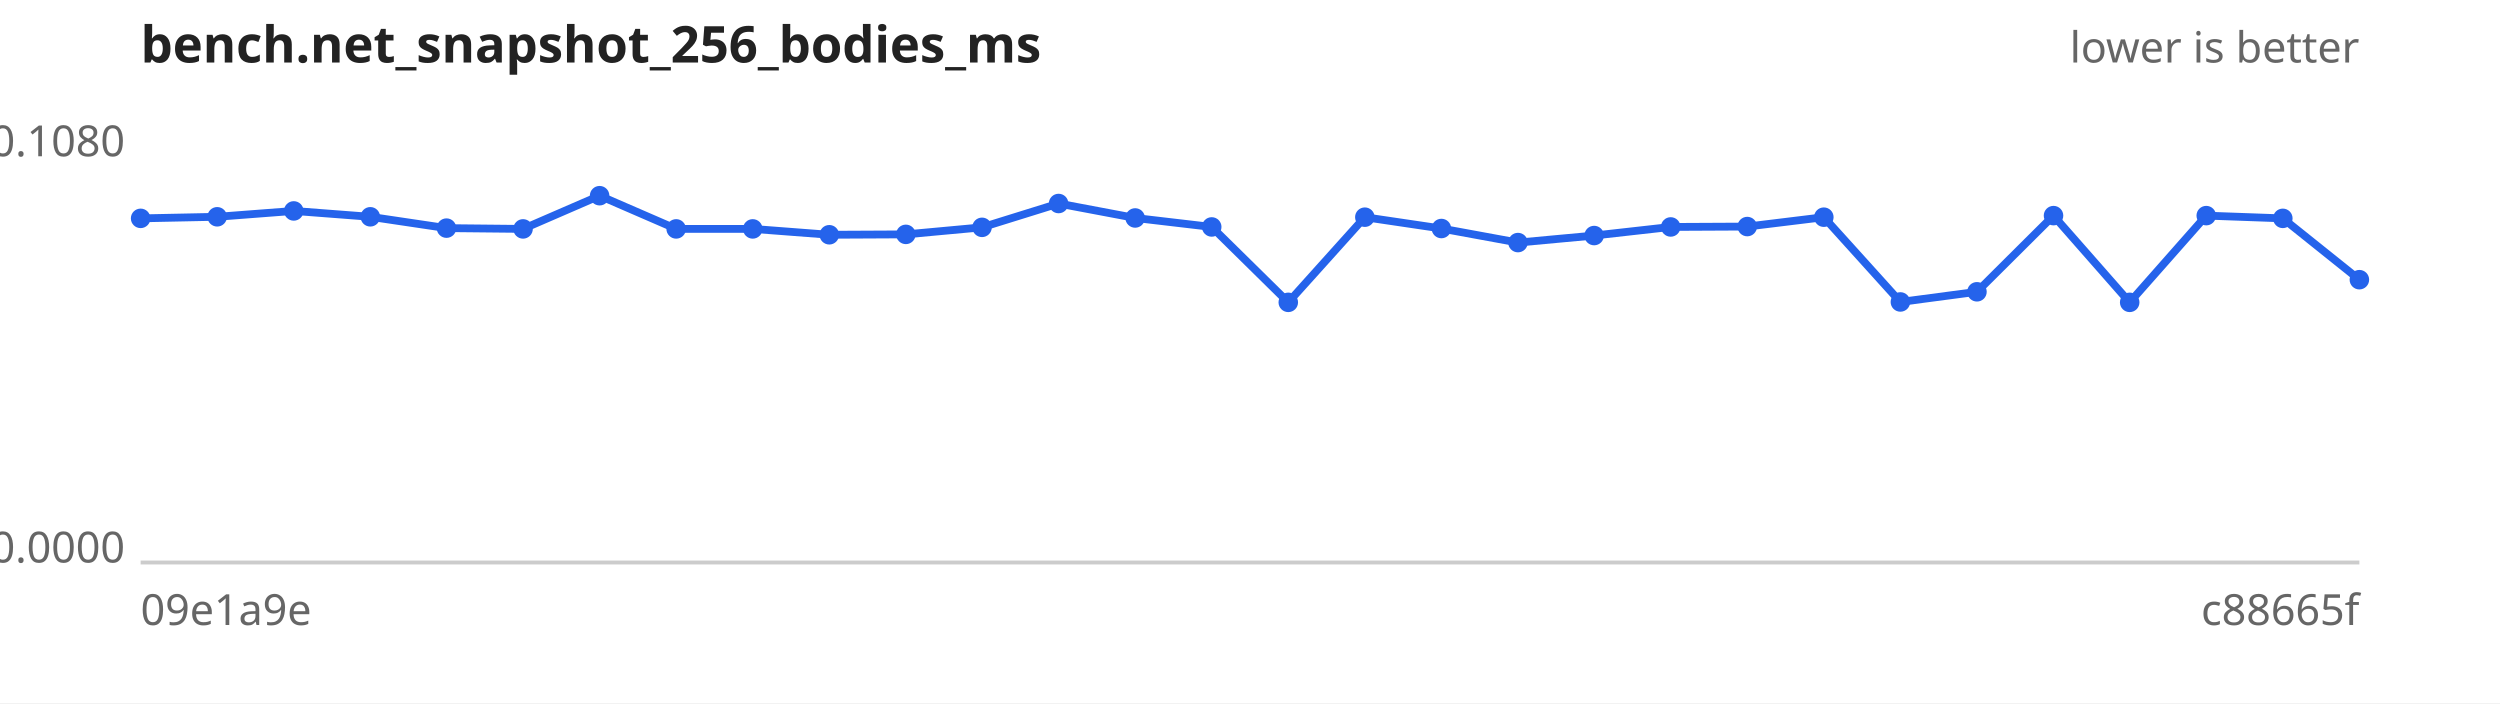
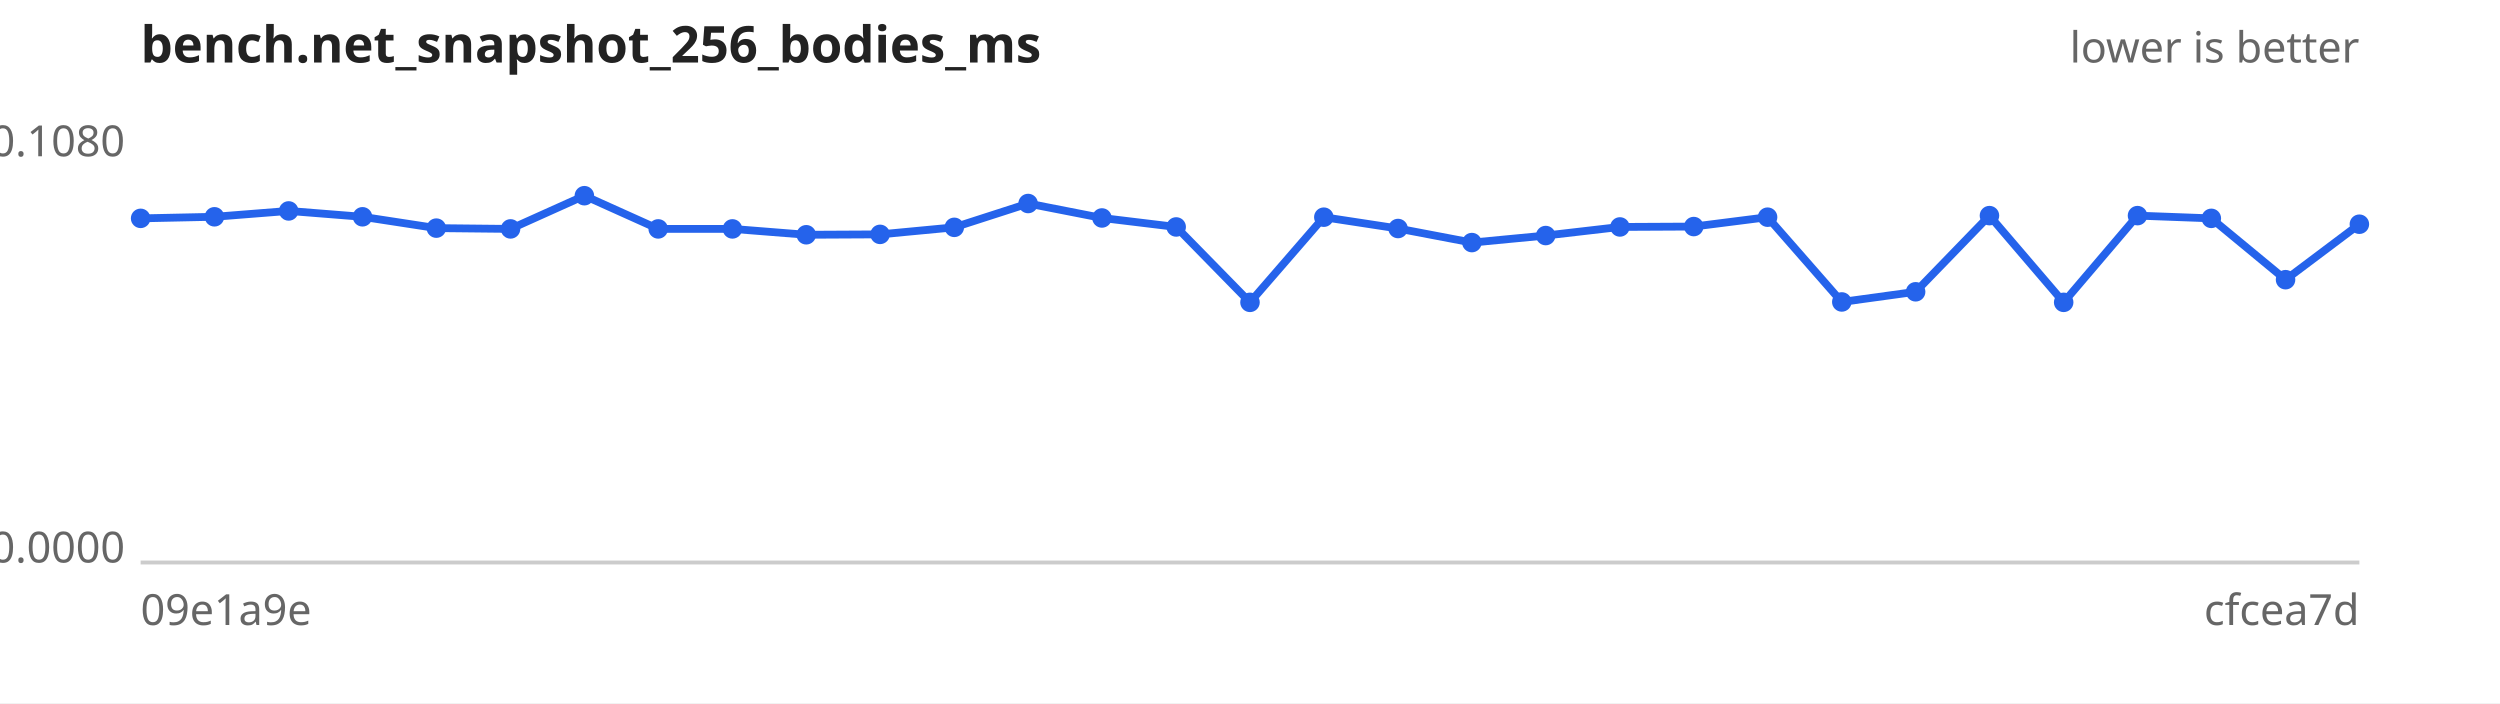
<svg xmlns="http://www.w3.org/2000/svg" width="640" height="180" viewBox="0 0 640 180" font-family="sans-serif" font-size="11">
  <rect width="640" height="180" fill="#ffffff" />
  <text x="36" y="16" font-size="13" font-weight="bold" fill="#222">bench.net_snapshot_256_bodies_ms</text>
  <text x="604" y="16" text-anchor="end" fill="#666">lower is better</text>
  <line x1="36" y1="144" x2="604" y2="144" stroke="#ccc" />
  <text x="32" y="40.0" text-anchor="end" fill="#666">0.1080</text>
  <text x="32" y="144.0" text-anchor="end" fill="#666">0.0000</text>
  <text x="36" y="160" fill="#666">09e1a9e</text>
-   <text x="604" y="160" text-anchor="end" fill="#666">c88665f</text>
-   <path d="M36.0,55.9 L55.6,55.5 L75.2,54.0 L94.8,55.5 L114.3,58.4 L133.9,58.6 L153.5,50.1 L173.1,58.6 L192.7,58.6 L212.3,60.1 L231.9,60.0 L251.4,58.2 L271.0,52.1 L290.6,55.8 L310.2,58.1 L329.8,77.4 L349.4,55.6 L369.0,58.5 L388.6,62.1 L408.1,60.3 L427.7,58.1 L447.3,58.0 L466.9,55.6 L486.5,77.3 L506.1,74.7 L525.7,55.2 L545.2,77.4 L564.8,55.2 L584.4,55.9 L604.0,71.6" fill="none" stroke="#2563eb" stroke-width="2" />
+   <text x="604" y="160" text-anchor="end" fill="#666">cfcea7d</text>
+   <path d="M36.0,55.9 L54.9,55.5 L73.9,54.0 L92.8,55.5 L111.7,58.4 L130.7,58.6 L149.6,50.1 L168.5,58.6 L187.5,58.6 L206.4,60.1 L225.3,60.0 L244.3,58.2 L263.2,52.1 L282.1,55.8 L301.1,58.1 L320.0,77.4 L338.9,55.6 L357.9,58.5 L376.8,62.1 L395.7,60.3 L414.7,58.1 L433.6,58.0 L452.5,55.6 L471.5,77.3 L490.4,74.7 L509.3,55.2 L528.3,77.4 L547.2,55.2 L566.1,55.9 L585.1,71.6 L604.0,57.4" fill="none" stroke="#2563eb" stroke-width="2" />
  <g fill="#2563eb">
    <circle cx="36.0" cy="55.9" r="2.5" />
-     <circle cx="55.6" cy="55.5" r="2.5" />
-     <circle cx="75.2" cy="54.0" r="2.5" />
-     <circle cx="94.8" cy="55.5" r="2.5" />
-     <circle cx="114.3" cy="58.4" r="2.5" />
-     <circle cx="133.9" cy="58.6" r="2.5" />
-     <circle cx="153.5" cy="50.1" r="2.5" />
-     <circle cx="173.1" cy="58.6" r="2.5" />
-     <circle cx="192.7" cy="58.6" r="2.5" />
-     <circle cx="212.3" cy="60.1" r="2.5" />
-     <circle cx="231.9" cy="60.0" r="2.5" />
-     <circle cx="251.4" cy="58.2" r="2.5" />
-     <circle cx="271.0" cy="52.1" r="2.5" />
-     <circle cx="290.6" cy="55.8" r="2.5" />
-     <circle cx="310.2" cy="58.1" r="2.5" />
-     <circle cx="329.8" cy="77.4" r="2.5" />
-     <circle cx="349.4" cy="55.6" r="2.5" />
-     <circle cx="369.0" cy="58.5" r="2.5" />
-     <circle cx="388.6" cy="62.1" r="2.5" />
-     <circle cx="408.1" cy="60.3" r="2.5" />
-     <circle cx="427.7" cy="58.1" r="2.5" />
-     <circle cx="447.3" cy="58.0" r="2.5" />
-     <circle cx="466.9" cy="55.6" r="2.5" />
-     <circle cx="486.5" cy="77.3" r="2.5" />
-     <circle cx="506.1" cy="74.7" r="2.5" />
-     <circle cx="525.7" cy="55.2" r="2.5" />
-     <circle cx="545.2" cy="77.4" r="2.5" />
-     <circle cx="564.8" cy="55.2" r="2.5" />
-     <circle cx="584.4" cy="55.9" r="2.5" />
-     <circle cx="604.0" cy="71.6" r="2.5" />
+     <circle cx="54.9" cy="55.5" r="2.5" />
+     <circle cx="73.9" cy="54.0" r="2.5" />
+     <circle cx="92.8" cy="55.5" r="2.5" />
+     <circle cx="111.7" cy="58.4" r="2.5" />
+     <circle cx="130.7" cy="58.6" r="2.5" />
+     <circle cx="149.6" cy="50.1" r="2.5" />
+     <circle cx="168.5" cy="58.6" r="2.5" />
+     <circle cx="187.5" cy="58.6" r="2.5" />
+     <circle cx="206.4" cy="60.1" r="2.5" />
+     <circle cx="225.3" cy="60.0" r="2.5" />
+     <circle cx="244.3" cy="58.2" r="2.5" />
+     <circle cx="263.2" cy="52.1" r="2.5" />
+     <circle cx="282.1" cy="55.8" r="2.5" />
+     <circle cx="301.1" cy="58.1" r="2.5" />
+     <circle cx="320.0" cy="77.4" r="2.5" />
+     <circle cx="338.9" cy="55.6" r="2.5" />
+     <circle cx="357.9" cy="58.5" r="2.5" />
+     <circle cx="376.8" cy="62.1" r="2.5" />
+     <circle cx="395.7" cy="60.3" r="2.5" />
+     <circle cx="414.7" cy="58.1" r="2.5" />
+     <circle cx="433.6" cy="58.0" r="2.5" />
+     <circle cx="452.5" cy="55.6" r="2.5" />
+     <circle cx="471.5" cy="77.3" r="2.5" />
+     <circle cx="490.4" cy="74.7" r="2.5" />
+     <circle cx="509.3" cy="55.2" r="2.5" />
+     <circle cx="528.3" cy="77.4" r="2.5" />
+     <circle cx="547.2" cy="55.2" r="2.5" />
+     <circle cx="566.1" cy="55.9" r="2.5" />
+     <circle cx="585.1" cy="71.6" r="2.5" />
+     <circle cx="604.0" cy="57.4" r="2.5" />
  </g>
</svg>
